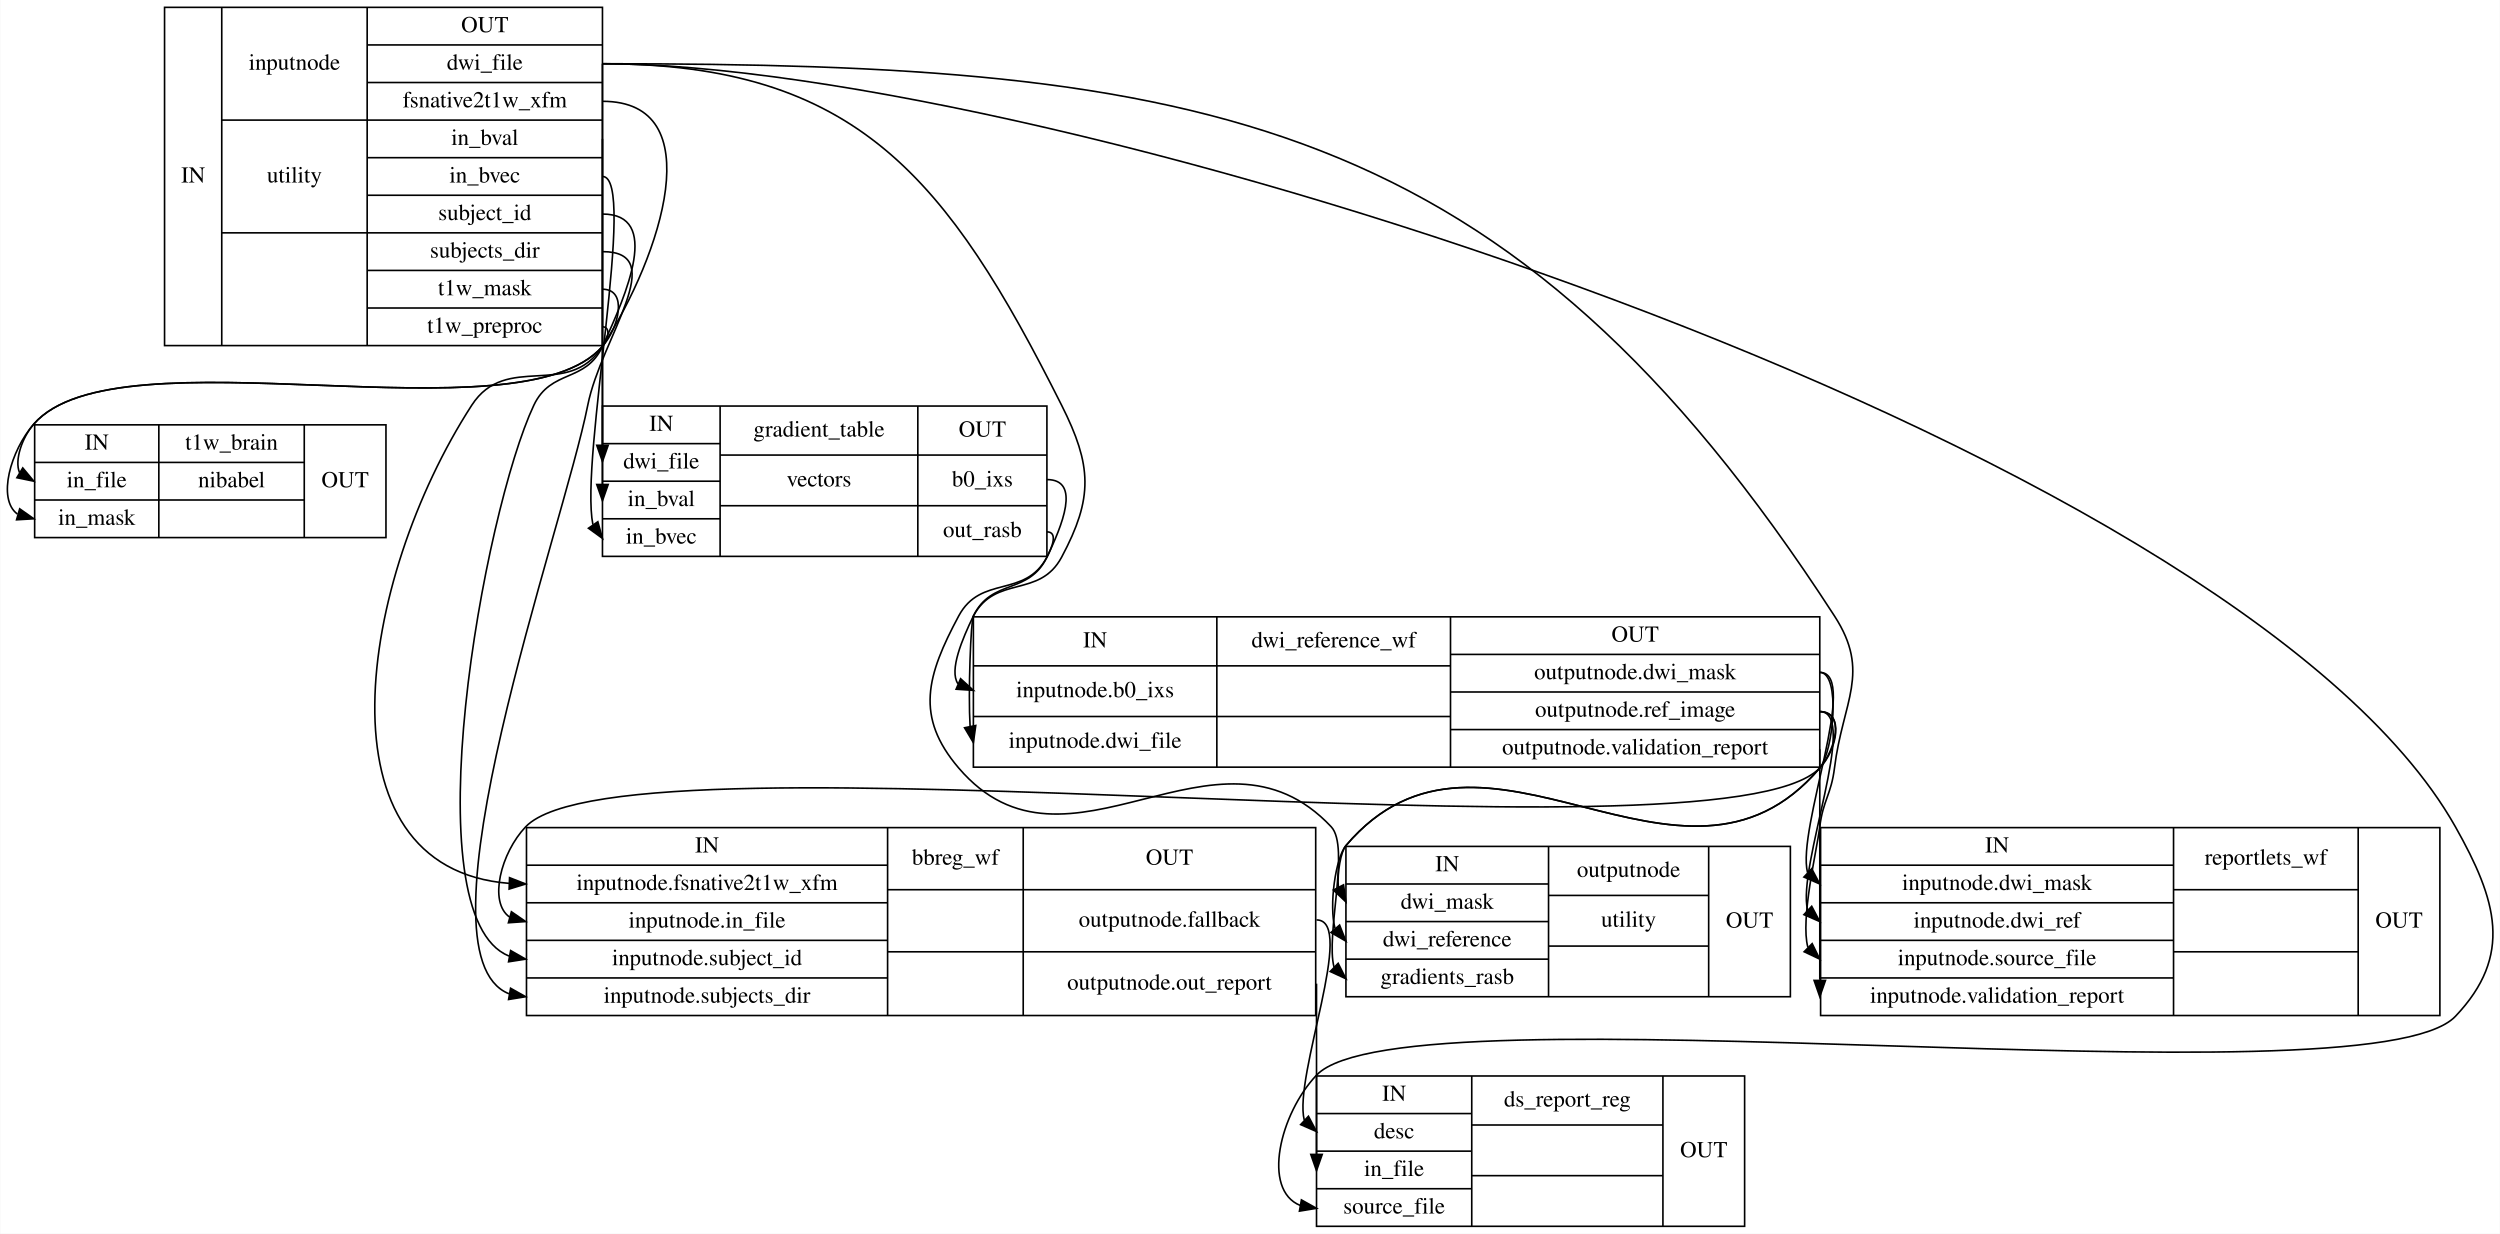
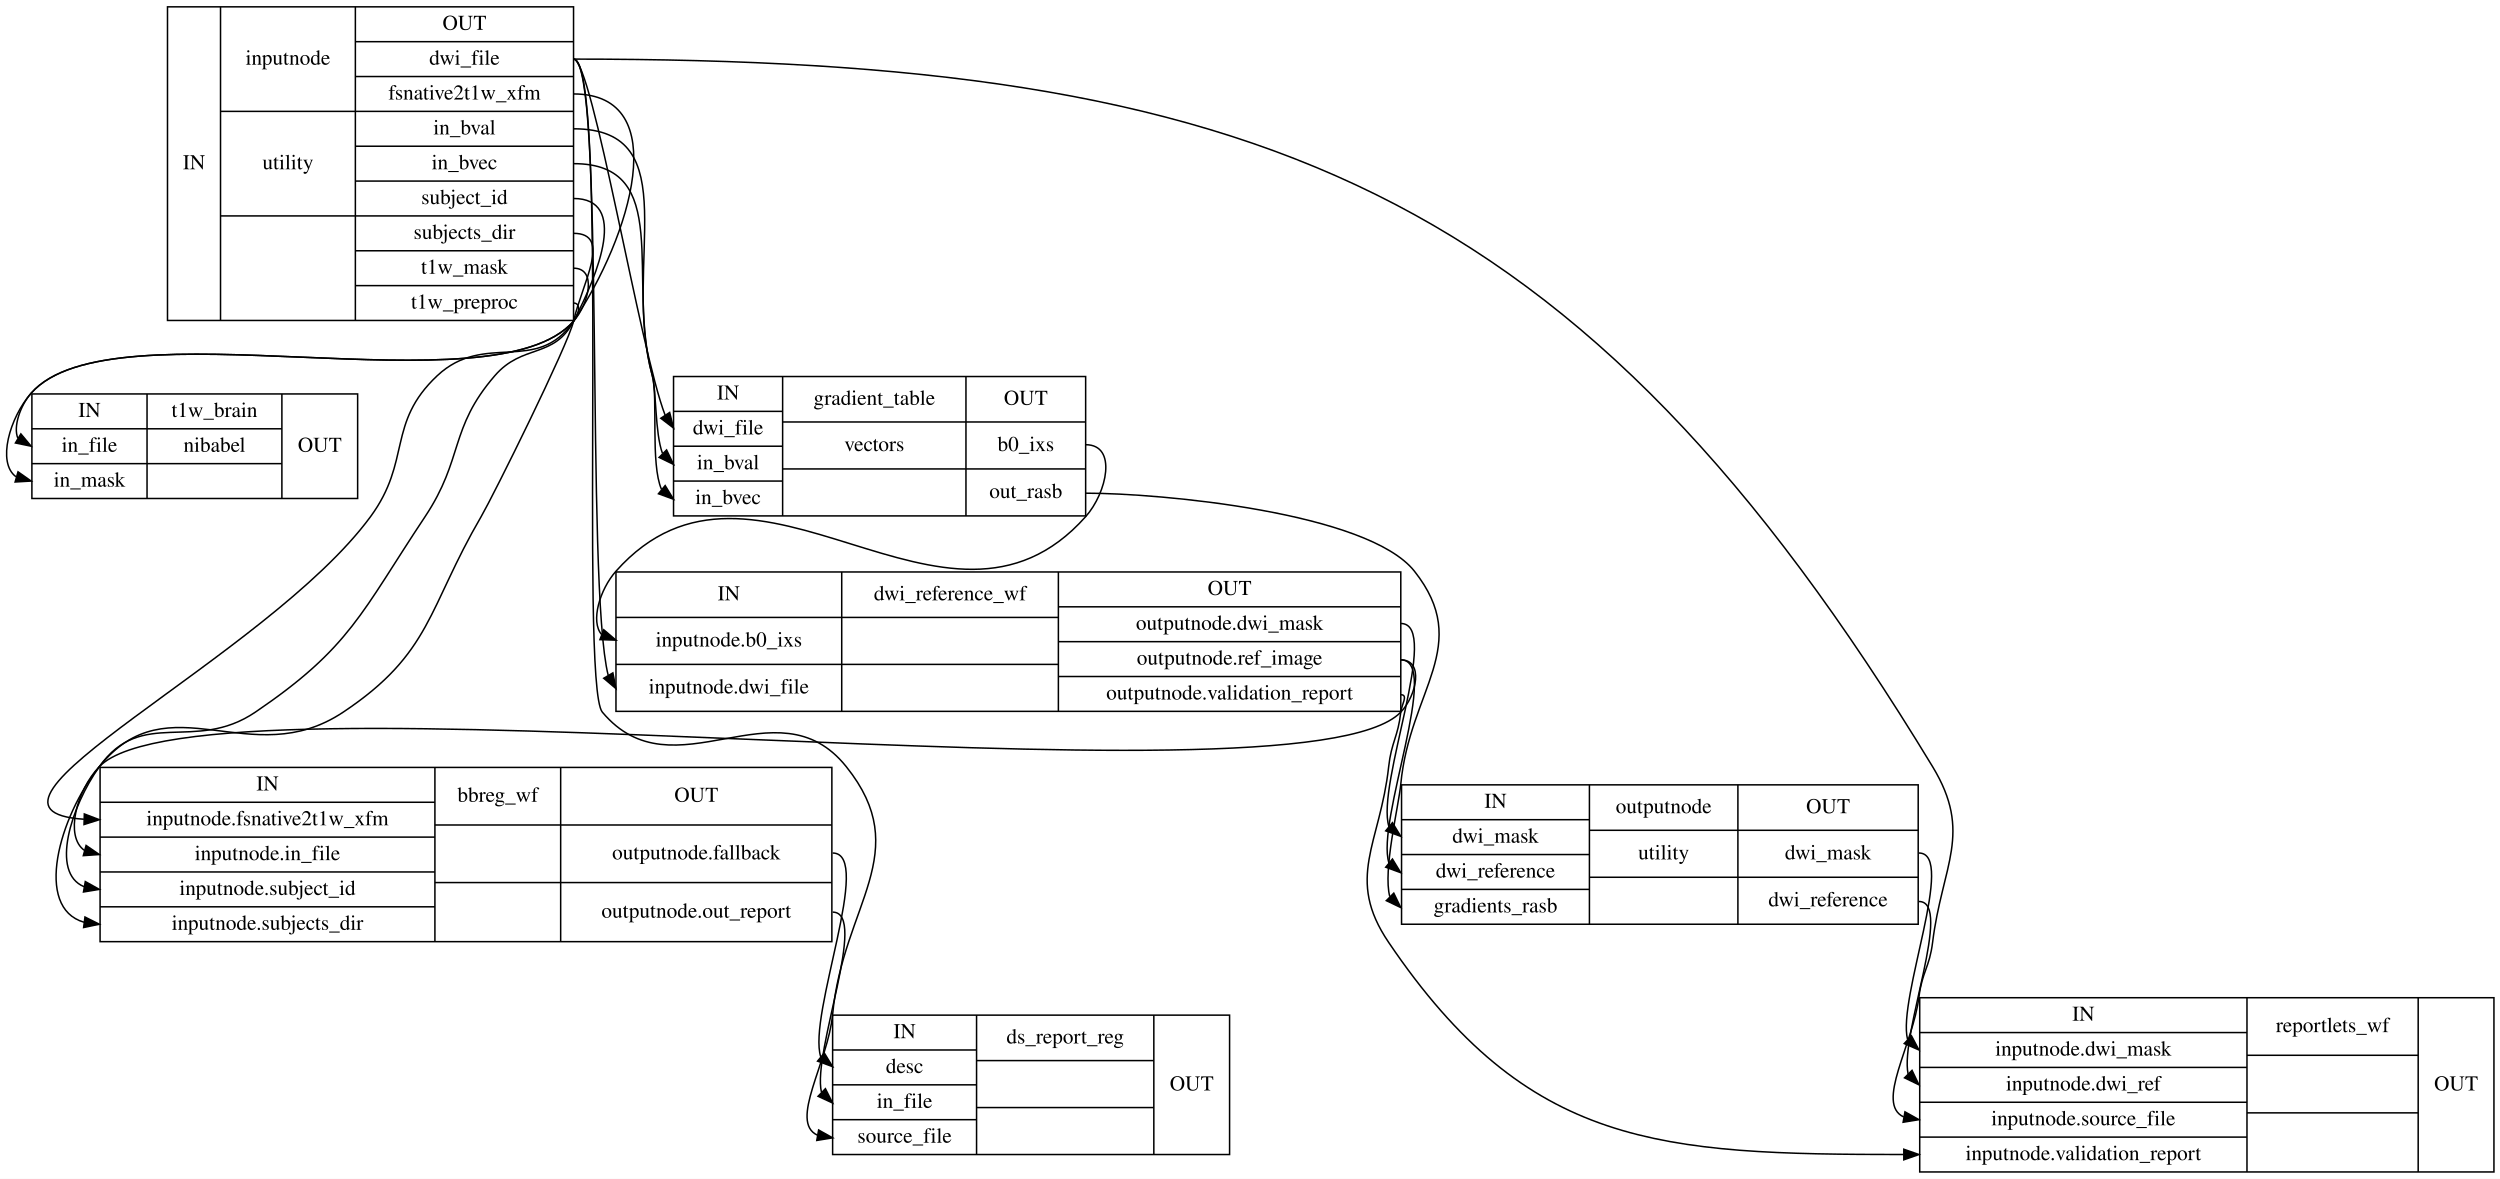
- <svg xmlns="http://www.w3.org/2000/svg" width="1530pt" height="755pt" viewBox="0.00 0.00 1529.66 755.00">
-   <g id="graph0" class="graph" transform="scale(1 1) rotate(0) translate(4 751)">
-     <polygon fill="#ffffff" stroke="transparent" points="-4,4 -4,-751 1525.661,-751 1525.661,4 -4,4" />
+ <svg xmlns="http://www.w3.org/2000/svg" width="1650pt" height="778pt" viewBox="0.00 0.00 1650.05 778.00">
+   <g id="graph0" class="graph" transform="scale(1 1) rotate(0) translate(4 774)">
+     <polygon fill="#ffffff" stroke="transparent" points="-4,4 -4,-774 1646.05,-774 1646.05,4 -4,4" />
    <g id="node1" class="node">
-       <polygon fill="none" stroke="#000000" points="96.538,-539.5 96.538,-746.5 364.538,-746.5 364.538,-539.5 96.538,-539.5" />
-       <text text-anchor="middle" x="114.038" y="-639.3" font-family="Times,serif" font-size="14.00" fill="#000000">IN</text>
-       <polyline fill="none" stroke="#000000" points="131.538,-539.5 131.538,-746.5 " />
-       <text text-anchor="middle" x="176.038" y="-708.3" font-family="Times,serif" font-size="14.00" fill="#000000">inputnode</text>
-       <polyline fill="none" stroke="#000000" points="131.538,-677.5 220.538,-677.5 " />
-       <text text-anchor="middle" x="176.038" y="-639.3" font-family="Times,serif" font-size="14.00" fill="#000000">utility</text>
-       <polyline fill="none" stroke="#000000" points="131.538,-608.5 220.538,-608.5 " />
-       <text text-anchor="middle" x="176.038" y="-570.3" font-family="Times,serif" font-size="14.00" fill="#000000"> </text>
-       <polyline fill="none" stroke="#000000" points="220.538,-539.5 220.538,-746.5 " />
-       <text text-anchor="middle" x="292.538" y="-731.3" font-family="Times,serif" font-size="14.00" fill="#000000">OUT</text>
-       <polyline fill="none" stroke="#000000" points="220.538,-723.5 364.538,-723.5 " />
-       <text text-anchor="middle" x="292.538" y="-708.3" font-family="Times,serif" font-size="14.00" fill="#000000">dwi_file</text>
-       <polyline fill="none" stroke="#000000" points="220.538,-700.5 364.538,-700.5 " />
-       <text text-anchor="middle" x="292.538" y="-685.3" font-family="Times,serif" font-size="14.00" fill="#000000">fsnative2t1w_xfm</text>
-       <polyline fill="none" stroke="#000000" points="220.538,-677.5 364.538,-677.5 " />
-       <text text-anchor="middle" x="292.538" y="-662.3" font-family="Times,serif" font-size="14.00" fill="#000000">in_bval</text>
-       <polyline fill="none" stroke="#000000" points="220.538,-654.5 364.538,-654.5 " />
-       <text text-anchor="middle" x="292.538" y="-639.3" font-family="Times,serif" font-size="14.00" fill="#000000">in_bvec</text>
-       <polyline fill="none" stroke="#000000" points="220.538,-631.5 364.538,-631.5 " />
-       <text text-anchor="middle" x="292.538" y="-616.3" font-family="Times,serif" font-size="14.00" fill="#000000">subject_id</text>
-       <polyline fill="none" stroke="#000000" points="220.538,-608.5 364.538,-608.5 " />
-       <text text-anchor="middle" x="292.538" y="-593.3" font-family="Times,serif" font-size="14.00" fill="#000000">subjects_dir</text>
-       <polyline fill="none" stroke="#000000" points="220.538,-585.5 364.538,-585.5 " />
-       <text text-anchor="middle" x="292.538" y="-570.3" font-family="Times,serif" font-size="14.00" fill="#000000">t1w_mask</text>
-       <polyline fill="none" stroke="#000000" points="220.538,-562.5 364.538,-562.5 " />
-       <text text-anchor="middle" x="292.538" y="-547.3" font-family="Times,serif" font-size="14.00" fill="#000000">t1w_preproc</text>
+       <polygon fill="none" stroke="#000000" points="106.55,-562.5 106.55,-769.5 374.55,-769.5 374.55,-562.5 106.55,-562.5" />
+       <text text-anchor="middle" x="124.05" y="-662.3" font-family="Times,serif" font-size="14.00" fill="#000000">IN</text>
+       <polyline fill="none" stroke="#000000" points="141.55,-562.5 141.55,-769.5 " />
+       <text text-anchor="middle" x="186.05" y="-731.3" font-family="Times,serif" font-size="14.00" fill="#000000">inputnode</text>
+       <polyline fill="none" stroke="#000000" points="141.55,-700.5 230.55,-700.5 " />
+       <text text-anchor="middle" x="186.05" y="-662.3" font-family="Times,serif" font-size="14.00" fill="#000000">utility</text>
+       <polyline fill="none" stroke="#000000" points="141.55,-631.5 230.55,-631.5 " />
+       <text text-anchor="middle" x="186.05" y="-593.3" font-family="Times,serif" font-size="14.00" fill="#000000"> </text>
+       <polyline fill="none" stroke="#000000" points="230.55,-562.5 230.55,-769.5 " />
+       <text text-anchor="middle" x="302.55" y="-754.3" font-family="Times,serif" font-size="14.00" fill="#000000">OUT</text>
+       <polyline fill="none" stroke="#000000" points="230.55,-746.5 374.55,-746.5 " />
+       <text text-anchor="middle" x="302.55" y="-731.3" font-family="Times,serif" font-size="14.00" fill="#000000">dwi_file</text>
+       <polyline fill="none" stroke="#000000" points="230.55,-723.5 374.55,-723.5 " />
+       <text text-anchor="middle" x="302.55" y="-708.3" font-family="Times,serif" font-size="14.00" fill="#000000">fsnative2t1w_xfm</text>
+       <polyline fill="none" stroke="#000000" points="230.55,-700.5 374.55,-700.5 " />
+       <text text-anchor="middle" x="302.55" y="-685.3" font-family="Times,serif" font-size="14.00" fill="#000000">in_bval</text>
+       <polyline fill="none" stroke="#000000" points="230.55,-677.5 374.55,-677.5 " />
+       <text text-anchor="middle" x="302.55" y="-662.3" font-family="Times,serif" font-size="14.00" fill="#000000">in_bvec</text>
+       <polyline fill="none" stroke="#000000" points="230.55,-654.5 374.55,-654.5 " />
+       <text text-anchor="middle" x="302.55" y="-639.3" font-family="Times,serif" font-size="14.00" fill="#000000">subject_id</text>
+       <polyline fill="none" stroke="#000000" points="230.55,-631.5 374.55,-631.5 " />
+       <text text-anchor="middle" x="302.55" y="-616.3" font-family="Times,serif" font-size="14.00" fill="#000000">subjects_dir</text>
+       <polyline fill="none" stroke="#000000" points="230.55,-608.5 374.55,-608.5 " />
+       <text text-anchor="middle" x="302.55" y="-593.3" font-family="Times,serif" font-size="14.00" fill="#000000">t1w_mask</text>
+       <polyline fill="none" stroke="#000000" points="230.55,-585.5 374.55,-585.5 " />
+       <text text-anchor="middle" x="302.55" y="-570.3" font-family="Times,serif" font-size="14.00" fill="#000000">t1w_preproc</text>
    </g>
    <g id="node2" class="node">
-       <polygon fill="none" stroke="#000000" points="17.038,-422 17.038,-491 232.038,-491 232.038,-422 17.038,-422" />
-       <text text-anchor="middle" x="55.038" y="-475.8" font-family="Times,serif" font-size="14.00" fill="#000000">IN</text>
-       <polyline fill="none" stroke="#000000" points="17.038,-468 93.038,-468 " />
-       <text text-anchor="middle" x="55.038" y="-452.8" font-family="Times,serif" font-size="14.00" fill="#000000">in_file</text>
-       <polyline fill="none" stroke="#000000" points="17.038,-445 93.038,-445 " />
-       <text text-anchor="middle" x="55.038" y="-429.8" font-family="Times,serif" font-size="14.00" fill="#000000">in_mask</text>
-       <polyline fill="none" stroke="#000000" points="93.038,-422 93.038,-491 " />
-       <text text-anchor="middle" x="137.538" y="-475.8" font-family="Times,serif" font-size="14.00" fill="#000000">t1w_brain</text>
-       <polyline fill="none" stroke="#000000" points="93.038,-468 182.038,-468 " />
-       <text text-anchor="middle" x="137.538" y="-452.8" font-family="Times,serif" font-size="14.00" fill="#000000">nibabel</text>
-       <polyline fill="none" stroke="#000000" points="93.038,-445 182.038,-445 " />
-       <text text-anchor="middle" x="137.538" y="-429.8" font-family="Times,serif" font-size="14.00" fill="#000000"> </text>
-       <polyline fill="none" stroke="#000000" points="182.038,-422 182.038,-491 " />
-       <text text-anchor="middle" x="207.038" y="-452.8" font-family="Times,serif" font-size="14.00" fill="#000000">OUT</text>
+       <polygon fill="none" stroke="#000000" points="17.05,-445 17.05,-514 232.05,-514 232.05,-445 17.05,-445" />
+       <text text-anchor="middle" x="55.05" y="-498.8" font-family="Times,serif" font-size="14.00" fill="#000000">IN</text>
+       <polyline fill="none" stroke="#000000" points="17.05,-491 93.05,-491 " />
+       <text text-anchor="middle" x="55.05" y="-475.8" font-family="Times,serif" font-size="14.00" fill="#000000">in_file</text>
+       <polyline fill="none" stroke="#000000" points="17.05,-468 93.05,-468 " />
+       <text text-anchor="middle" x="55.05" y="-452.8" font-family="Times,serif" font-size="14.00" fill="#000000">in_mask</text>
+       <polyline fill="none" stroke="#000000" points="93.05,-445 93.05,-514 " />
+       <text text-anchor="middle" x="137.55" y="-498.8" font-family="Times,serif" font-size="14.00" fill="#000000">t1w_brain</text>
+       <polyline fill="none" stroke="#000000" points="93.05,-491 182.05,-491 " />
+       <text text-anchor="middle" x="137.55" y="-475.8" font-family="Times,serif" font-size="14.00" fill="#000000">nibabel</text>
+       <polyline fill="none" stroke="#000000" points="93.05,-468 182.05,-468 " />
+       <text text-anchor="middle" x="137.55" y="-452.8" font-family="Times,serif" font-size="14.00" fill="#000000"> </text>
+       <polyline fill="none" stroke="#000000" points="182.05,-445 182.05,-514 " />
+       <text text-anchor="middle" x="207.05" y="-475.8" font-family="Times,serif" font-size="14.00" fill="#000000">OUT</text>
+     </g>
+     <g id="edge18" class="edge">
+       <path fill="none" stroke="#000000" d="M374.55,-597C390.106,-597 384.801,-573.701 374.55,-562 321.666,-501.636 69.434,-574.864 16.55,-514.5 2.35,-498.292 -6.123,-468.652 6.537,-459.362" />
+       <polygon fill="#000000" stroke="#000000" points="7.897,-462.614 16.55,-456.5 5.973,-455.884 7.897,-462.614" />
+     </g>
+     <g id="edge19" class="edge">
+       <path fill="none" stroke="#000000" d="M374.55,-574C379.883,-574 378.065,-566.012 374.55,-562 321.666,-501.636 69.434,-574.864 16.55,-514.5 9.343,-506.273 4.58,-492.312 7.795,-484.747" />
+       <polygon fill="#000000" stroke="#000000" points="9.772,-487.643 16.55,-479.5 6.173,-481.639 9.772,-487.643" />
+     </g>
+     <g id="node3" class="node">
+       <polygon fill="none" stroke="#000000" points="440.55,-433.5 440.55,-525.5 712.55,-525.5 712.55,-433.5 440.55,-433.5" />
+       <text text-anchor="middle" x="476.55" y="-510.3" font-family="Times,serif" font-size="14.00" fill="#000000">IN</text>
+       <polyline fill="none" stroke="#000000" points="440.55,-502.5 512.55,-502.5 " />
+       <text text-anchor="middle" x="476.55" y="-487.3" font-family="Times,serif" font-size="14.00" fill="#000000">dwi_file</text>
+       <polyline fill="none" stroke="#000000" points="440.55,-479.5 512.55,-479.5 " />
+       <text text-anchor="middle" x="476.55" y="-464.3" font-family="Times,serif" font-size="14.00" fill="#000000">in_bval</text>
+       <polyline fill="none" stroke="#000000" points="440.55,-456.5 512.55,-456.5 " />
+       <text text-anchor="middle" x="476.55" y="-441.3" font-family="Times,serif" font-size="14.00" fill="#000000">in_bvec</text>
+       <polyline fill="none" stroke="#000000" points="512.55,-433.5 512.55,-525.5 " />
+       <text text-anchor="middle" x="573.05" y="-506.8" font-family="Times,serif" font-size="14.00" fill="#000000">gradient_table</text>
+       <polyline fill="none" stroke="#000000" points="512.55,-495.5 633.55,-495.5 " />
+       <text text-anchor="middle" x="573.05" y="-476.3" font-family="Times,serif" font-size="14.00" fill="#000000">vectors</text>
+       <polyline fill="none" stroke="#000000" points="512.55,-464.5 633.55,-464.5 " />
+       <text text-anchor="middle" x="573.05" y="-445.3" font-family="Times,serif" font-size="14.00" fill="#000000"> </text>
+       <polyline fill="none" stroke="#000000" points="633.55,-433.5 633.55,-525.5 " />
+       <text text-anchor="middle" x="673.05" y="-506.8" font-family="Times,serif" font-size="14.00" fill="#000000">OUT</text>
+       <polyline fill="none" stroke="#000000" points="633.55,-495.5 712.55,-495.5 " />
+       <text text-anchor="middle" x="673.05" y="-476.3" font-family="Times,serif" font-size="14.00" fill="#000000">b0_ixs</text>
+       <polyline fill="none" stroke="#000000" points="633.55,-464.5 712.55,-464.5 " />
+       <text text-anchor="middle" x="673.05" y="-445.3" font-family="Times,serif" font-size="14.00" fill="#000000">out_rasb</text>
+     </g>
+     <g id="edge11" class="edge">
+       <path fill="none" stroke="#000000" d="M374.55,-735C387.005,-735 418.377,-542.699 435.044,-499.882" />
+       <polygon fill="#000000" stroke="#000000" points="437.985,-501.78 440.55,-491.5 432.135,-497.937 437.985,-501.78" />
+     </g>
+     <g id="edge14" class="edge">
+       <path fill="none" stroke="#000000" d="M374.55,-689C450.592,-689 406.131,-599.249 426.55,-526 429.242,-516.343 428.252,-488.265 433.228,-474.83" />
+       <polygon fill="#000000" stroke="#000000" points="435.959,-477.048 440.55,-467.5 431.007,-472.101 435.959,-477.048" />
+     </g>
+     <g id="edge15" class="edge">
+       <path fill="none" stroke="#000000" d="M374.55,-666C440.926,-666 409.302,-590.095 426.55,-526 430.393,-511.721 425.217,-467.649 432.624,-450.978" />
+       <polygon fill="#000000" stroke="#000000" points="435.022,-453.539 440.55,-444.5 430.592,-448.119 435.022,-453.539" />
+     </g>
+     <g id="node4" class="node">
+       <polygon fill="none" stroke="#000000" points="402.55,-304.5 402.55,-396.5 920.55,-396.5 920.55,-304.5 402.55,-304.5" />
+       <text text-anchor="middle" x="477.05" y="-377.8" font-family="Times,serif" font-size="14.00" fill="#000000">IN</text>
+       <polyline fill="none" stroke="#000000" points="402.55,-366.5 551.55,-366.5 " />
+       <text text-anchor="middle" x="477.05" y="-347.3" font-family="Times,serif" font-size="14.00" fill="#000000">inputnode.b0_ixs</text>
+       <polyline fill="none" stroke="#000000" points="402.55,-335.5 551.55,-335.5 " />
+       <text text-anchor="middle" x="477.05" y="-316.3" font-family="Times,serif" font-size="14.00" fill="#000000">inputnode.dwi_file</text>
+       <polyline fill="none" stroke="#000000" points="551.55,-304.5 551.55,-396.5 " />
+       <text text-anchor="middle" x="623.05" y="-377.8" font-family="Times,serif" font-size="14.00" fill="#000000">dwi_reference_wf</text>
+       <polyline fill="none" stroke="#000000" points="551.55,-366.5 694.55,-366.5 " />
+       <text text-anchor="middle" x="623.05" y="-347.3" font-family="Times,serif" font-size="14.00" fill="#000000"> </text>
+       <polyline fill="none" stroke="#000000" points="551.55,-335.5 694.55,-335.5 " />
+       <text text-anchor="middle" x="623.05" y="-316.3" font-family="Times,serif" font-size="14.00" fill="#000000"> </text>
+       <polyline fill="none" stroke="#000000" points="694.55,-304.5 694.55,-396.5 " />
+       <text text-anchor="middle" x="807.55" y="-381.3" font-family="Times,serif" font-size="14.00" fill="#000000">OUT</text>
+       <polyline fill="none" stroke="#000000" points="694.55,-373.5 920.55,-373.5 " />
+       <text text-anchor="middle" x="807.55" y="-358.3" font-family="Times,serif" font-size="14.00" fill="#000000">outputnode.dwi_mask</text>
+       <polyline fill="none" stroke="#000000" points="694.55,-350.5 920.55,-350.5 " />
+       <text text-anchor="middle" x="807.55" y="-335.3" font-family="Times,serif" font-size="14.00" fill="#000000">outputnode.ref_image</text>
+       <polyline fill="none" stroke="#000000" points="694.55,-327.5 920.55,-327.5 " />
+       <text text-anchor="middle" x="807.55" y="-312.3" font-family="Times,serif" font-size="14.00" fill="#000000">outputnode.validation_report</text>
+     </g>
+     <g id="edge10" class="edge">
+       <path fill="none" stroke="#000000" d="M374.55,-735C395.697,-735 382.249,-387.846 397.45,-328.178" />
+       <polygon fill="#000000" stroke="#000000" points="400.501,-329.895 402.55,-319.5 394.466,-326.348 400.501,-329.895" />
+     </g>
+     <g id="node6" class="node">
+       <polygon fill="none" stroke="#000000" points="1263.05,-.5 1263.05,-115.5 1642.05,-115.5 1642.05,-.5 1263.05,-.5" />
+       <text text-anchor="middle" x="1371.05" y="-100.3" font-family="Times,serif" font-size="14.00" fill="#000000">IN</text>
+       <polyline fill="none" stroke="#000000" points="1263.05,-92.5 1479.05,-92.5 " />
+       <text text-anchor="middle" x="1371.05" y="-77.3" font-family="Times,serif" font-size="14.00" fill="#000000">inputnode.dwi_mask</text>
+       <polyline fill="none" stroke="#000000" points="1263.05,-69.5 1479.05,-69.5 " />
+       <text text-anchor="middle" x="1371.05" y="-54.3" font-family="Times,serif" font-size="14.00" fill="#000000">inputnode.dwi_ref</text>
+       <polyline fill="none" stroke="#000000" points="1263.05,-46.5 1479.05,-46.5 " />
+       <text text-anchor="middle" x="1371.05" y="-31.3" font-family="Times,serif" font-size="14.00" fill="#000000">inputnode.source_file</text>
+       <polyline fill="none" stroke="#000000" points="1263.05,-23.5 1479.05,-23.5 " />
+       <text text-anchor="middle" x="1371.05" y="-8.3" font-family="Times,serif" font-size="14.00" fill="#000000">inputnode.validation_report</text>
+       <polyline fill="none" stroke="#000000" points="1479.05,-.5 1479.05,-115.5 " />
+       <text text-anchor="middle" x="1535.55" y="-92.8" font-family="Times,serif" font-size="14.00" fill="#000000">reportlets_wf</text>
+       <polyline fill="none" stroke="#000000" points="1479.05,-77.5 1592.05,-77.5 " />
+       <text text-anchor="middle" x="1535.55" y="-54.8" font-family="Times,serif" font-size="14.00" fill="#000000"> </text>
+       <polyline fill="none" stroke="#000000" points="1479.05,-39.5 1592.05,-39.5 " />
+       <text text-anchor="middle" x="1535.55" y="-16.3" font-family="Times,serif" font-size="14.00" fill="#000000"> </text>
+       <polyline fill="none" stroke="#000000" points="1592.05,-.5 1592.05,-115.5 " />
+       <text text-anchor="middle" x="1617.05" y="-54.3" font-family="Times,serif" font-size="14.00" fill="#000000">OUT</text>
+     </g>
+     <g id="edge12" class="edge">
+       <path fill="none" stroke="#000000" d="M374.55,-735C824.01,-735 1038.391,-652.254 1271.55,-268 1298.295,-223.924 1277.849,-203.169 1271.55,-152 1269.535,-135.631 1264.565,-132.369 1262.55,-116 1258.667,-84.457 1233.583,-45.479 1252.526,-36.777" />
+       <polygon fill="#000000" stroke="#000000" points="1253.314,-40.192 1262.55,-35 1252.093,-33.299 1253.314,-40.192" />
+     </g>
+     <g id="node7" class="node">
+       <polygon fill="none" stroke="#000000" points="62.05,-152.5 62.05,-267.5 545.05,-267.5 545.05,-152.5 62.05,-152.5" />
+       <text text-anchor="middle" x="172.55" y="-252.3" font-family="Times,serif" font-size="14.00" fill="#000000">IN</text>
+       <polyline fill="none" stroke="#000000" points="62.05,-244.5 283.05,-244.5 " />
+       <text text-anchor="middle" x="172.55" y="-229.3" font-family="Times,serif" font-size="14.00" fill="#000000">inputnode.fsnative2t1w_xfm</text>
+       <polyline fill="none" stroke="#000000" points="62.05,-221.5 283.05,-221.5 " />
+       <text text-anchor="middle" x="172.55" y="-206.3" font-family="Times,serif" font-size="14.00" fill="#000000">inputnode.in_file</text>
+       <polyline fill="none" stroke="#000000" points="62.05,-198.5 283.05,-198.5 " />
+       <text text-anchor="middle" x="172.55" y="-183.3" font-family="Times,serif" font-size="14.00" fill="#000000">inputnode.subject_id</text>
+       <polyline fill="none" stroke="#000000" points="62.05,-175.5 283.05,-175.5 " />
+       <text text-anchor="middle" x="172.55" y="-160.3" font-family="Times,serif" font-size="14.00" fill="#000000">inputnode.subjects_dir</text>
+       <polyline fill="none" stroke="#000000" points="283.05,-152.5 283.05,-267.5 " />
+       <text text-anchor="middle" x="324.55" y="-244.8" font-family="Times,serif" font-size="14.00" fill="#000000">bbreg_wf</text>
+       <polyline fill="none" stroke="#000000" points="283.05,-229.5 366.05,-229.5 " />
+       <text text-anchor="middle" x="324.55" y="-206.8" font-family="Times,serif" font-size="14.00" fill="#000000"> </text>
+       <polyline fill="none" stroke="#000000" points="283.05,-191.5 366.05,-191.5 " />
+       <text text-anchor="middle" x="324.55" y="-168.3" font-family="Times,serif" font-size="14.00" fill="#000000"> </text>
+       <polyline fill="none" stroke="#000000" points="366.05,-152.5 366.05,-267.5 " />
+       <text text-anchor="middle" x="455.55" y="-244.8" font-family="Times,serif" font-size="14.00" fill="#000000">OUT</text>
+       <polyline fill="none" stroke="#000000" points="366.05,-229.5 545.05,-229.5 " />
+       <text text-anchor="middle" x="455.55" y="-206.8" font-family="Times,serif" font-size="14.00" fill="#000000">outputnode.fallback</text>
+       <polyline fill="none" stroke="#000000" points="366.05,-191.5 545.05,-191.5 " />
+       <text text-anchor="middle" x="455.55" y="-168.3" font-family="Times,serif" font-size="14.00" fill="#000000">outputnode.out_report</text>
+     </g>
+     <g id="edge13" class="edge">
+       <path fill="none" stroke="#000000" d="M374.55,-712C441.217,-712 411.925,-617.205 374.55,-562 350.397,-526.326 315.934,-555.514 284.55,-526 251.239,-494.675 267.637,-469.84 240.55,-433 172.094,-339.894 -43.667,-239.486 51.367,-233.301" />
+       <polygon fill="#000000" stroke="#000000" points="51.658,-236.794 61.55,-233 51.451,-229.797 51.658,-236.794" />
+     </g>
+     <g id="edge16" class="edge">
+       <path fill="none" stroke="#000000" d="M374.55,-643C410.55,-643 391.258,-593.888 374.55,-562 361.504,-537.101 340.921,-547.275 322.55,-526 292.412,-491.099 302.096,-471.39 276.55,-433 234.487,-369.789 227.385,-346.623 164.55,-304 124.418,-276.778 89.619,-307.544 61.55,-268 42.992,-241.854 28.935,-198.03 51.514,-188.757" />
+       <polygon fill="#000000" stroke="#000000" points="52.303,-192.172 61.55,-187 51.096,-185.277 52.303,-192.172" />
+     </g>
+     <g id="edge17" class="edge">
+       <path fill="none" stroke="#000000" d="M374.55,-620C400.328,-620 380.197,-587.152 374.55,-562 371.077,-546.53 321.538,-446.696 313.55,-433 278.199,-372.393 280.921,-342.932 222.55,-304 161.55,-263.315 107.392,-325.225 61.55,-268 35.022,-234.885 18.248,-174.93 51.429,-165.316" />
+       <polygon fill="#000000" stroke="#000000" points="52.085,-168.76 61.55,-164 51.182,-161.819 52.085,-168.76" />
+     </g>
+     <g id="node8" class="node">
+       <polygon fill="none" stroke="#000000" points="545.55,-12 545.55,-104 807.55,-104 807.55,-12 545.55,-12" />
+       <text text-anchor="middle" x="593.05" y="-88.8" font-family="Times,serif" font-size="14.00" fill="#000000">IN</text>
+       <polyline fill="none" stroke="#000000" points="545.55,-81 640.55,-81 " />
+       <text text-anchor="middle" x="593.05" y="-65.8" font-family="Times,serif" font-size="14.00" fill="#000000">desc</text>
+       <polyline fill="none" stroke="#000000" points="545.55,-58 640.55,-58 " />
+       <text text-anchor="middle" x="593.05" y="-42.8" font-family="Times,serif" font-size="14.00" fill="#000000">in_file</text>
+       <polyline fill="none" stroke="#000000" points="545.55,-35 640.55,-35 " />
+       <text text-anchor="middle" x="593.05" y="-19.8" font-family="Times,serif" font-size="14.00" fill="#000000">source_file</text>
+       <polyline fill="none" stroke="#000000" points="640.55,-12 640.55,-104 " />
+       <text text-anchor="middle" x="699.05" y="-85.3" font-family="Times,serif" font-size="14.00" fill="#000000">ds_report_reg</text>
+       <polyline fill="none" stroke="#000000" points="640.55,-74 757.55,-74 " />
+       <text text-anchor="middle" x="699.05" y="-54.8" font-family="Times,serif" font-size="14.00" fill="#000000"> </text>
+       <polyline fill="none" stroke="#000000" points="640.55,-43 757.55,-43 " />
+       <text text-anchor="middle" x="699.05" y="-23.8" font-family="Times,serif" font-size="14.00" fill="#000000"> </text>
+       <polyline fill="none" stroke="#000000" points="757.55,-12 757.55,-104 " />
+       <text text-anchor="middle" x="782.55" y="-54.3" font-family="Times,serif" font-size="14.00" fill="#000000">OUT</text>
+     </g>
+     <g id="edge9" class="edge">
+       <path fill="none" stroke="#000000" d="M374.55,-735C398.518,-735 378.157,-322.371 393.55,-304 440.642,-247.799 508.708,-325.225 554.55,-268 600.051,-211.201 552.354,-176.958 545.55,-104.5 542.56,-72.663 516.619,-33.52 535.502,-24.784" />
+       <polygon fill="#000000" stroke="#000000" points="536.316,-28.194 545.55,-23 535.092,-21.302 536.316,-28.194" />
+     </g>
+     <g id="edge7" class="edge">
+       <path fill="none" stroke="#000000" d="M712.55,-480.5C733.661,-480.5 726.591,-448.765 712.55,-433 620.302,-329.419 494.798,-500.581 402.55,-397 391.938,-385.084 385.482,-363.644 393.166,-355.129" />
+       <polygon fill="#000000" stroke="#000000" points="394.485,-358.371 402.55,-351.5 391.961,-351.842 394.485,-358.371" />
+     </g>
+     <g id="node5" class="node">
+       <polygon fill="none" stroke="#000000" points="921.05,-164 921.05,-256 1262.05,-256 1262.05,-164 921.05,-164" />
+       <text text-anchor="middle" x="983.05" y="-240.8" font-family="Times,serif" font-size="14.00" fill="#000000">IN</text>
+       <polyline fill="none" stroke="#000000" points="921.05,-233 1045.05,-233 " />
+       <text text-anchor="middle" x="983.05" y="-217.8" font-family="Times,serif" font-size="14.00" fill="#000000">dwi_mask</text>
+       <polyline fill="none" stroke="#000000" points="921.05,-210 1045.05,-210 " />
+       <text text-anchor="middle" x="983.05" y="-194.8" font-family="Times,serif" font-size="14.00" fill="#000000">dwi_reference</text>
+       <polyline fill="none" stroke="#000000" points="921.05,-187 1045.05,-187 " />
+       <text text-anchor="middle" x="983.05" y="-171.8" font-family="Times,serif" font-size="14.00" fill="#000000">gradients_rasb</text>
+       <polyline fill="none" stroke="#000000" points="1045.05,-164 1045.05,-256 " />
+       <text text-anchor="middle" x="1094.05" y="-237.3" font-family="Times,serif" font-size="14.00" fill="#000000">outputnode</text>
+       <polyline fill="none" stroke="#000000" points="1045.05,-226 1143.05,-226 " />
+       <text text-anchor="middle" x="1094.05" y="-206.8" font-family="Times,serif" font-size="14.00" fill="#000000">utility</text>
+       <polyline fill="none" stroke="#000000" points="1045.05,-195 1143.05,-195 " />
+       <text text-anchor="middle" x="1094.05" y="-175.8" font-family="Times,serif" font-size="14.00" fill="#000000"> </text>
+       <polyline fill="none" stroke="#000000" points="1143.05,-164 1143.05,-256 " />
+       <text text-anchor="middle" x="1202.55" y="-237.3" font-family="Times,serif" font-size="14.00" fill="#000000">OUT</text>
+       <polyline fill="none" stroke="#000000" points="1143.05,-226 1262.05,-226 " />
+       <text text-anchor="middle" x="1202.55" y="-206.8" font-family="Times,serif" font-size="14.00" fill="#000000">dwi_mask</text>
+       <polyline fill="none" stroke="#000000" points="1143.05,-195 1262.05,-195 " />
+       <text text-anchor="middle" x="1202.55" y="-175.8" font-family="Times,serif" font-size="14.00" fill="#000000">dwi_reference</text>
+     </g>
+     <g id="edge8" class="edge">
+       <path fill="none" stroke="#000000" d="M712.55,-448.5C762.112,-448.5 898.816,-435.882 929.55,-397 968.352,-347.911 926.4,-318.798 920.55,-256.5 919.207,-242.201 908.606,-199.332 913.304,-182.195" />
+       <polygon fill="#000000" stroke="#000000" points="915.92,-184.53 920.55,-175 910.988,-179.562 915.92,-184.53" />
+     </g>
+     <g id="edge3" class="edge">
+       <path fill="none" stroke="#000000" d="M920.55,-362.5C947.747,-362.5 903.87,-255.888 912.744,-228.402" />
+       <polygon fill="#000000" stroke="#000000" points="915.037,-231.048 920.55,-222 910.598,-225.635 915.037,-231.048" />
+     </g>
+     <g id="edge5" class="edge">
+       <path fill="none" stroke="#000000" d="M920.55,-338.5C947.747,-338.5 903.87,-231.888 912.744,-204.402" />
+       <polygon fill="#000000" stroke="#000000" points="915.037,-207.048 920.55,-198 910.598,-201.635 915.037,-207.048" />
+     </g>
+     <g id="edge6" class="edge">
+       <path fill="none" stroke="#000000" d="M920.55,-315.5C925.661,-315.5 921.108,-309.081 920.55,-304 918.762,-287.708 914.338,-284.292 912.55,-268 906.924,-216.752 883.646,-194.691 912.55,-152 1004.551,-16.112 1091.378,-12.11 1252.341,-12.003" />
+       <polygon fill="#000000" stroke="#000000" points="1252.551,-15.503 1262.55,-12 1252.549,-8.503 1252.551,-15.503" />
+     </g>
+     <g id="edge4" class="edge">
+       <path fill="none" stroke="#000000" d="M920.55,-338.5C935.883,-338.5 931.163,-315.067 920.55,-304 854.431,-235.052 127.669,-336.948 61.55,-268 46.496,-252.302 38.494,-221.803 51.845,-212.656" />
+       <polygon fill="#000000" stroke="#000000" points="52.828,-216.015 61.55,-210 50.981,-209.264 52.828,-216.015" />
    </g>
    <g id="edge20" class="edge">
-       <path fill="none" stroke="#000000" d="M364.538,-574C380.094,-574 374.767,-550.72 364.538,-539 313.216,-480.196 67.861,-550.304 16.538,-491.5 2.369,-475.265 -6.125,-445.643 6.528,-436.36" />
-       <polygon fill="#000000" stroke="#000000" points="7.884,-439.613 16.538,-433.5 5.961,-432.882 7.884,-439.613" />
+       <path fill="none" stroke="#000000" d="M1262.55,-211C1287.376,-211 1248.197,-114.992 1255.022,-87.989" />
+       <polygon fill="#000000" stroke="#000000" points="1257.603,-90.369 1262.55,-81 1252.84,-85.239 1257.603,-90.369" />
    </g>
    <g id="edge21" class="edge">
-       <path fill="none" stroke="#000000" d="M364.538,-551C369.871,-551 368.045,-543.018 364.538,-539 313.216,-480.196 67.861,-550.304 16.538,-491.5 9.346,-483.26 4.577,-469.304 7.787,-461.744" />
-       <polygon fill="#000000" stroke="#000000" points="9.759,-464.642 16.538,-456.5 6.161,-458.638 9.759,-464.642" />
-     </g>
-     <g id="node3" class="node">
-       <polygon fill="none" stroke="#000000" points="364.538,-410.5 364.538,-502.5 636.538,-502.5 636.538,-410.5 364.538,-410.5" />
-       <text text-anchor="middle" x="400.538" y="-487.3" font-family="Times,serif" font-size="14.00" fill="#000000">IN</text>
-       <polyline fill="none" stroke="#000000" points="364.538,-479.5 436.538,-479.5 " />
-       <text text-anchor="middle" x="400.538" y="-464.3" font-family="Times,serif" font-size="14.00" fill="#000000">dwi_file</text>
-       <polyline fill="none" stroke="#000000" points="364.538,-456.5 436.538,-456.5 " />
-       <text text-anchor="middle" x="400.538" y="-441.3" font-family="Times,serif" font-size="14.00" fill="#000000">in_bval</text>
-       <polyline fill="none" stroke="#000000" points="364.538,-433.5 436.538,-433.5 " />
-       <text text-anchor="middle" x="400.538" y="-418.3" font-family="Times,serif" font-size="14.00" fill="#000000">in_bvec</text>
-       <polyline fill="none" stroke="#000000" points="436.538,-410.5 436.538,-502.5 " />
-       <text text-anchor="middle" x="497.038" y="-483.8" font-family="Times,serif" font-size="14.00" fill="#000000">gradient_table</text>
-       <polyline fill="none" stroke="#000000" points="436.538,-472.5 557.538,-472.5 " />
-       <text text-anchor="middle" x="497.038" y="-453.3" font-family="Times,serif" font-size="14.00" fill="#000000">vectors</text>
-       <polyline fill="none" stroke="#000000" points="436.538,-441.5 557.538,-441.5 " />
-       <text text-anchor="middle" x="497.038" y="-422.3" font-family="Times,serif" font-size="14.00" fill="#000000"> </text>
-       <polyline fill="none" stroke="#000000" points="557.538,-410.5 557.538,-502.5 " />
-       <text text-anchor="middle" x="597.038" y="-483.8" font-family="Times,serif" font-size="14.00" fill="#000000">OUT</text>
-       <polyline fill="none" stroke="#000000" points="557.538,-472.5 636.538,-472.5 " />
-       <text text-anchor="middle" x="597.038" y="-453.3" font-family="Times,serif" font-size="14.00" fill="#000000">b0_ixs</text>
-       <polyline fill="none" stroke="#000000" points="557.538,-441.5 636.538,-441.5 " />
-       <text text-anchor="middle" x="597.038" y="-422.3" font-family="Times,serif" font-size="14.00" fill="#000000">out_rasb</text>
-     </g>
-     <g id="edge13" class="edge">
-       <path fill="none" stroke="#000000" d="M364.538,-712C364.538,-712 364.538,-524.737 364.538,-478.653" />
-       <polygon fill="#000000" stroke="#000000" points="368.038,-478.5 364.538,-468.5 361.038,-478.5 368.038,-478.5" />
-     </g>
-     <g id="edge16" class="edge">
-       <path fill="none" stroke="#000000" d="M364.538,-666C364.538,-666 364.538,-497.925 364.538,-454.593" />
-       <polygon fill="#000000" stroke="#000000" points="368.038,-454.5 364.538,-444.5 361.038,-454.5 368.038,-454.5" />
-     </g>
-     <g id="edge17" class="edge">
-       <path fill="none" stroke="#000000" d="M364.538,-643C386.265,-643 350.449,-470.372 358.69,-429.913" />
-       <polygon fill="#000000" stroke="#000000" points="361.704,-431.709 364.538,-421.5 355.956,-427.713 361.704,-431.709" />
-     </g>
-     <g id="node4" class="node">
-       <polygon fill="none" stroke="#000000" points="591.538,-281.5 591.538,-373.5 1109.538,-373.5 1109.538,-281.5 591.538,-281.5" />
-       <text text-anchor="middle" x="666.038" y="-354.8" font-family="Times,serif" font-size="14.00" fill="#000000">IN</text>
-       <polyline fill="none" stroke="#000000" points="591.538,-343.5 740.538,-343.5 " />
-       <text text-anchor="middle" x="666.038" y="-324.3" font-family="Times,serif" font-size="14.00" fill="#000000">inputnode.b0_ixs</text>
-       <polyline fill="none" stroke="#000000" points="591.538,-312.5 740.538,-312.5 " />
-       <text text-anchor="middle" x="666.038" y="-293.3" font-family="Times,serif" font-size="14.00" fill="#000000">inputnode.dwi_file</text>
-       <polyline fill="none" stroke="#000000" points="740.538,-281.5 740.538,-373.5 " />
-       <text text-anchor="middle" x="812.038" y="-354.8" font-family="Times,serif" font-size="14.00" fill="#000000">dwi_reference_wf</text>
-       <polyline fill="none" stroke="#000000" points="740.538,-343.5 883.538,-343.5 " />
-       <text text-anchor="middle" x="812.038" y="-324.3" font-family="Times,serif" font-size="14.00" fill="#000000"> </text>
-       <polyline fill="none" stroke="#000000" points="740.538,-312.5 883.538,-312.5 " />
-       <text text-anchor="middle" x="812.038" y="-293.3" font-family="Times,serif" font-size="14.00" fill="#000000"> </text>
-       <polyline fill="none" stroke="#000000" points="883.538,-281.5 883.538,-373.5 " />
-       <text text-anchor="middle" x="996.538" y="-358.3" font-family="Times,serif" font-size="14.00" fill="#000000">OUT</text>
-       <polyline fill="none" stroke="#000000" points="883.538,-350.5 1109.538,-350.5 " />
-       <text text-anchor="middle" x="996.538" y="-335.3" font-family="Times,serif" font-size="14.00" fill="#000000">outputnode.dwi_mask</text>
-       <polyline fill="none" stroke="#000000" points="883.538,-327.5 1109.538,-327.5 " />
-       <text text-anchor="middle" x="996.538" y="-312.3" font-family="Times,serif" font-size="14.00" fill="#000000">outputnode.ref_image</text>
-       <polyline fill="none" stroke="#000000" points="883.538,-304.5 1109.538,-304.5 " />
-       <text text-anchor="middle" x="996.538" y="-289.3" font-family="Times,serif" font-size="14.00" fill="#000000">outputnode.validation_report</text>
-     </g>
-     <g id="edge12" class="edge">
-       <path fill="none" stroke="#000000" d="M364.538,-712C520.184,-712 575.653,-642.074 645.538,-503 664.097,-466.067 665.042,-446.443 645.538,-410 631.928,-384.569 605.149,-399.431 591.538,-374 589.975,-371.079 588.268,-326.76 589.526,-306.486" />
-       <polygon fill="#000000" stroke="#000000" points="592.994,-306.994 591.538,-296.5 586.132,-305.612 592.994,-306.994" />
-     </g>
-     <g id="node5" class="node">
-       <polygon fill="none" stroke="#000000" points="1110.038,-129.5 1110.038,-244.5 1489.038,-244.5 1489.038,-129.5 1110.038,-129.5" />
-       <text text-anchor="middle" x="1218.038" y="-229.3" font-family="Times,serif" font-size="14.00" fill="#000000">IN</text>
-       <polyline fill="none" stroke="#000000" points="1110.038,-221.5 1326.038,-221.5 " />
-       <text text-anchor="middle" x="1218.038" y="-206.3" font-family="Times,serif" font-size="14.00" fill="#000000">inputnode.dwi_mask</text>
-       <polyline fill="none" stroke="#000000" points="1110.038,-198.5 1326.038,-198.5 " />
-       <text text-anchor="middle" x="1218.038" y="-183.3" font-family="Times,serif" font-size="14.00" fill="#000000">inputnode.dwi_ref</text>
-       <polyline fill="none" stroke="#000000" points="1110.038,-175.5 1326.038,-175.5 " />
-       <text text-anchor="middle" x="1218.038" y="-160.3" font-family="Times,serif" font-size="14.00" fill="#000000">inputnode.source_file</text>
-       <polyline fill="none" stroke="#000000" points="1110.038,-152.5 1326.038,-152.5 " />
-       <text text-anchor="middle" x="1218.038" y="-137.3" font-family="Times,serif" font-size="14.00" fill="#000000">inputnode.validation_report</text>
-       <polyline fill="none" stroke="#000000" points="1326.038,-129.5 1326.038,-244.5 " />
-       <text text-anchor="middle" x="1382.538" y="-221.8" font-family="Times,serif" font-size="14.00" fill="#000000">reportlets_wf</text>
-       <polyline fill="none" stroke="#000000" points="1326.038,-206.5 1439.038,-206.5 " />
-       <text text-anchor="middle" x="1382.538" y="-183.8" font-family="Times,serif" font-size="14.00" fill="#000000"> </text>
-       <polyline fill="none" stroke="#000000" points="1326.038,-168.5 1439.038,-168.5 " />
-       <text text-anchor="middle" x="1382.538" y="-145.3" font-family="Times,serif" font-size="14.00" fill="#000000"> </text>
-       <polyline fill="none" stroke="#000000" points="1439.038,-129.5 1439.038,-244.5 " />
-       <text text-anchor="middle" x="1464.038" y="-183.3" font-family="Times,serif" font-size="14.00" fill="#000000">OUT</text>
-     </g>
-     <g id="edge14" class="edge">
-       <path fill="none" stroke="#000000" d="M364.538,-712C731.779,-712 918.915,-682.248 1118.538,-374 1141.006,-339.306 1123.588,-322.024 1118.538,-281 1116.523,-264.631 1111.553,-261.369 1109.538,-245 1107.794,-230.833 1097.497,-188.201 1102.284,-171.156" />
-       <polygon fill="#000000" stroke="#000000" points="1104.877,-173.515 1109.538,-164 1099.961,-168.531 1104.877,-173.515" />
-     </g>
-     <g id="node6" class="node">
-       <polygon fill="none" stroke="#000000" points="318.038,-129.5 318.038,-244.5 801.038,-244.5 801.038,-129.5 318.038,-129.5" />
-       <text text-anchor="middle" x="428.538" y="-229.3" font-family="Times,serif" font-size="14.00" fill="#000000">IN</text>
-       <polyline fill="none" stroke="#000000" points="318.038,-221.5 539.038,-221.5 " />
-       <text text-anchor="middle" x="428.538" y="-206.3" font-family="Times,serif" font-size="14.00" fill="#000000">inputnode.fsnative2t1w_xfm</text>
-       <polyline fill="none" stroke="#000000" points="318.038,-198.5 539.038,-198.5 " />
-       <text text-anchor="middle" x="428.538" y="-183.3" font-family="Times,serif" font-size="14.00" fill="#000000">inputnode.in_file</text>
-       <polyline fill="none" stroke="#000000" points="318.038,-175.5 539.038,-175.5 " />
-       <text text-anchor="middle" x="428.538" y="-160.3" font-family="Times,serif" font-size="14.00" fill="#000000">inputnode.subject_id</text>
-       <polyline fill="none" stroke="#000000" points="318.038,-152.5 539.038,-152.5 " />
-       <text text-anchor="middle" x="428.538" y="-137.3" font-family="Times,serif" font-size="14.00" fill="#000000">inputnode.subjects_dir</text>
-       <polyline fill="none" stroke="#000000" points="539.038,-129.5 539.038,-244.5 " />
-       <text text-anchor="middle" x="580.538" y="-221.8" font-family="Times,serif" font-size="14.00" fill="#000000">bbreg_wf</text>
-       <polyline fill="none" stroke="#000000" points="539.038,-206.5 622.038,-206.5 " />
-       <text text-anchor="middle" x="580.538" y="-183.8" font-family="Times,serif" font-size="14.00" fill="#000000"> </text>
-       <polyline fill="none" stroke="#000000" points="539.038,-168.5 622.038,-168.5 " />
-       <text text-anchor="middle" x="580.538" y="-145.3" font-family="Times,serif" font-size="14.00" fill="#000000"> </text>
-       <polyline fill="none" stroke="#000000" points="622.038,-129.5 622.038,-244.5 " />
-       <text text-anchor="middle" x="711.538" y="-221.8" font-family="Times,serif" font-size="14.00" fill="#000000">OUT</text>
-       <polyline fill="none" stroke="#000000" points="622.038,-206.5 801.038,-206.5 " />
-       <text text-anchor="middle" x="711.538" y="-183.8" font-family="Times,serif" font-size="14.00" fill="#000000">outputnode.fallback</text>
-       <polyline fill="none" stroke="#000000" points="622.038,-168.5 801.038,-168.5 " />
-       <text text-anchor="middle" x="711.538" y="-145.3" font-family="Times,serif" font-size="14.00" fill="#000000">outputnode.out_report</text>
-     </g>
-     <g id="edge15" class="edge">
-       <path fill="none" stroke="#000000" d="M364.538,-689C431.205,-689 400.736,-594.983 364.538,-539 343.368,-506.258 305.708,-535.742 284.538,-503 215.26,-395.856 187.941,-219.597 307.499,-210.377" />
-       <polygon fill="#000000" stroke="#000000" points="307.676,-213.873 317.538,-210 307.414,-206.878 307.676,-213.873" />
-     </g>
-     <g id="edge18" class="edge">
-       <path fill="none" stroke="#000000" d="M364.538,-620C400.538,-620 379.581,-571.707 364.538,-539 354.265,-516.664 333.027,-525.236 322.538,-503 291.964,-438.187 246.865,-189.968 307.369,-165.882" />
-       <polygon fill="#000000" stroke="#000000" points="308.342,-169.262 317.538,-164 307.068,-162.379 308.342,-169.262" />
-     </g>
-     <g id="edge19" class="edge">
-       <path fill="none" stroke="#000000" d="M364.538,-597C406.507,-597 363.695,-544.168 355.538,-503 340.554,-427.375 246.131,-167.052 307.349,-142.813" />
-       <polygon fill="#000000" stroke="#000000" points="308.306,-146.198 317.538,-141 307.079,-139.306 308.306,-146.198" />
-     </g>
-     <g id="node7" class="node">
-       <polygon fill="none" stroke="#000000" points="801.538,-.5 801.538,-92.5 1063.538,-92.5 1063.538,-.5 801.538,-.5" />
-       <text text-anchor="middle" x="849.038" y="-77.3" font-family="Times,serif" font-size="14.00" fill="#000000">IN</text>
-       <polyline fill="none" stroke="#000000" points="801.538,-69.5 896.538,-69.5 " />
-       <text text-anchor="middle" x="849.038" y="-54.3" font-family="Times,serif" font-size="14.00" fill="#000000">desc</text>
-       <polyline fill="none" stroke="#000000" points="801.538,-46.5 896.538,-46.5 " />
-       <text text-anchor="middle" x="849.038" y="-31.3" font-family="Times,serif" font-size="14.00" fill="#000000">in_file</text>
-       <polyline fill="none" stroke="#000000" points="801.538,-23.5 896.538,-23.5 " />
-       <text text-anchor="middle" x="849.038" y="-8.3" font-family="Times,serif" font-size="14.00" fill="#000000">source_file</text>
-       <polyline fill="none" stroke="#000000" points="896.538,-.5 896.538,-92.5 " />
-       <text text-anchor="middle" x="955.038" y="-73.8" font-family="Times,serif" font-size="14.00" fill="#000000">ds_report_reg</text>
-       <polyline fill="none" stroke="#000000" points="896.538,-62.5 1013.538,-62.5 " />
-       <text text-anchor="middle" x="955.038" y="-43.3" font-family="Times,serif" font-size="14.00" fill="#000000"> </text>
-       <polyline fill="none" stroke="#000000" points="896.538,-31.5 1013.538,-31.5 " />
-       <text text-anchor="middle" x="955.038" y="-12.3" font-family="Times,serif" font-size="14.00" fill="#000000"> </text>
-       <polyline fill="none" stroke="#000000" points="1013.538,-.5 1013.538,-92.5 " />
-       <text text-anchor="middle" x="1038.538" y="-42.8" font-family="Times,serif" font-size="14.00" fill="#000000">OUT</text>
-     </g>
-     <g id="edge11" class="edge">
-       <path fill="none" stroke="#000000" d="M364.538,-712C637.07,-712 1364.752,-482.435 1498.538,-245 1523.847,-200.084 1534.041,-166.384 1498.538,-129 1445.137,-72.769 854.94,-149.231 801.538,-93 779.225,-69.505 767.847,-22.829 791.622,-13.244" />
-       <polygon fill="#000000" stroke="#000000" points="792.296,-16.68 801.538,-11.5 791.083,-9.786 792.296,-16.68" />
-     </g>
-     <g id="edge9" class="edge">
-       <path fill="none" stroke="#000000" d="M636.538,-457.5C657.649,-457.5 645.683,-429.027 636.538,-410 625.443,-386.915 602.633,-397.085 591.538,-374 584.831,-360.045 576.54,-340.788 582.098,-332.527" />
-       <polygon fill="#000000" stroke="#000000" points="583.713,-335.643 591.538,-328.5 580.967,-329.204 583.713,-335.643" />
-     </g>
-     <g id="node8" class="node">
-       <polygon fill="none" stroke="#000000" points="819.538,-141 819.538,-233 1091.538,-233 1091.538,-141 819.538,-141" />
-       <text text-anchor="middle" x="881.538" y="-217.8" font-family="Times,serif" font-size="14.00" fill="#000000">IN</text>
-       <polyline fill="none" stroke="#000000" points="819.538,-210 943.538,-210 " />
-       <text text-anchor="middle" x="881.538" y="-194.8" font-family="Times,serif" font-size="14.00" fill="#000000">dwi_mask</text>
-       <polyline fill="none" stroke="#000000" points="819.538,-187 943.538,-187 " />
-       <text text-anchor="middle" x="881.538" y="-171.8" font-family="Times,serif" font-size="14.00" fill="#000000">dwi_reference</text>
-       <polyline fill="none" stroke="#000000" points="819.538,-164 943.538,-164 " />
-       <text text-anchor="middle" x="881.538" y="-148.8" font-family="Times,serif" font-size="14.00" fill="#000000">gradients_rasb</text>
-       <polyline fill="none" stroke="#000000" points="943.538,-141 943.538,-233 " />
-       <text text-anchor="middle" x="992.538" y="-214.3" font-family="Times,serif" font-size="14.00" fill="#000000">outputnode</text>
-       <polyline fill="none" stroke="#000000" points="943.538,-203 1041.538,-203 " />
-       <text text-anchor="middle" x="992.538" y="-183.8" font-family="Times,serif" font-size="14.00" fill="#000000">utility</text>
-       <polyline fill="none" stroke="#000000" points="943.538,-172 1041.538,-172 " />
-       <text text-anchor="middle" x="992.538" y="-152.8" font-family="Times,serif" font-size="14.00" fill="#000000"> </text>
-       <polyline fill="none" stroke="#000000" points="1041.538,-141 1041.538,-233 " />
-       <text text-anchor="middle" x="1066.538" y="-183.3" font-family="Times,serif" font-size="14.00" fill="#000000">OUT</text>
-     </g>
-     <g id="edge10" class="edge">
-       <path fill="none" stroke="#000000" d="M636.538,-425.5C643.427,-425.5 639.789,-416.074 636.538,-410 622.928,-384.569 596.149,-399.431 582.538,-374 563.034,-337.557 555.687,-312.424 582.538,-281 649.183,-203.007 740.21,-319.689 810.538,-245 822.159,-232.659 806.965,-178.482 812.292,-159.005" />
-       <polygon fill="#000000" stroke="#000000" points="814.781,-161.467 819.538,-152 809.916,-156.434 814.781,-161.467" />
-     </g>
-     <g id="edge4" class="edge">
-       <path fill="none" stroke="#000000" d="M1109.538,-339.5C1134.269,-339.5 1095.241,-243.861 1102.039,-216.963" />
-       <polygon fill="#000000" stroke="#000000" points="1104.591,-219.369 1109.538,-210 1099.828,-214.239 1104.591,-219.369" />
-     </g>
-     <g id="edge7" class="edge">
-       <path fill="none" stroke="#000000" d="M1109.538,-315.5C1134.078,-315.5 1095.351,-220.6 1102.097,-193.909" />
-       <polygon fill="#000000" stroke="#000000" points="1104.591,-196.369 1109.538,-187 1099.828,-191.239 1104.591,-196.369" />
-     </g>
-     <g id="edge8" class="edge">
-       <path fill="none" stroke="#000000" d="M1109.538,-292.5C1109.538,-292.5 1109.538,-185.641 1109.538,-151.413" />
-       <polygon fill="#000000" stroke="#000000" points="1113.038,-151 1109.538,-141 1106.038,-151 1113.038,-151" />
-     </g>
-     <g id="edge5" class="edge">
-       <path fill="none" stroke="#000000" d="M1109.538,-315.5C1124.871,-315.5 1120.131,-292.086 1109.538,-281 1048.679,-217.312 378.397,-308.688 317.538,-245 302.512,-229.275 294.491,-198.795 307.835,-189.654" />
-       <polygon fill="#000000" stroke="#000000" points="308.816,-193.014 317.538,-187 306.969,-186.262 308.816,-193.014" />
-     </g>
-     <g id="edge3" class="edge">
-       <path fill="none" stroke="#000000" d="M1109.538,-339.5C1122.538,-339.5 1117.955,-290.908 1109.538,-281 1024.978,-181.463 904.098,-333.037 819.538,-233.5 816.397,-229.803 814.161,-216.969 814.886,-208.043" />
-       <polygon fill="#000000" stroke="#000000" points="818.075,-209.493 819.538,-199 811.851,-206.291 818.075,-209.493" />
-     </g>
-     <g id="edge6" class="edge">
-       <path fill="none" stroke="#000000" d="M1109.538,-315.5C1124.871,-315.5 1119.465,-292.686 1109.538,-281 1024.978,-181.463 904.098,-333.037 819.538,-233.5 813.226,-226.069 809.069,-196.878 812.87,-182.747" />
-       <polygon fill="#000000" stroke="#000000" points="815.667,-184.863 819.538,-175 810.362,-180.296 815.667,-184.863" />
+       <path fill="none" stroke="#000000" d="M1262.55,-179C1285.448,-179 1249.849,-91.256 1255.38,-65.207" />
+       <polygon fill="#000000" stroke="#000000" points="1257.979,-67.558 1262.55,-58 1253.016,-62.621 1257.979,-67.558" />
    </g>
    <g id="edge1" class="edge">
-       <path fill="none" stroke="#000000" d="M801.538,-188C826.269,-188 787.24,-92.361 794.039,-65.463" />
-       <polygon fill="#000000" stroke="#000000" points="796.591,-67.869 801.538,-58.5 791.828,-62.739 796.591,-67.869" />
+       <path fill="none" stroke="#000000" d="M545.55,-211C572.844,-211 528.811,-104.009 537.716,-76.425" />
+       <polygon fill="#000000" stroke="#000000" points="540.037,-79.048 545.55,-70 535.598,-73.635 540.037,-79.048" />
    </g>
    <g id="edge2" class="edge">
-       <path fill="none" stroke="#000000" d="M801.538,-149C801.538,-149 801.538,-72.684 801.538,-44.661" />
-       <polygon fill="#000000" stroke="#000000" points="805.038,-44.5 801.538,-34.5 798.038,-44.5 805.038,-44.5" />
+       <path fill="none" stroke="#000000" d="M545.55,-172C569.503,-172 531.983,-79.79 538.166,-53.135" />
+       <polygon fill="#000000" stroke="#000000" points="540.791,-55.466 545.55,-46 535.927,-50.432 540.791,-55.466" />
    </g>
  </g>
</svg>
